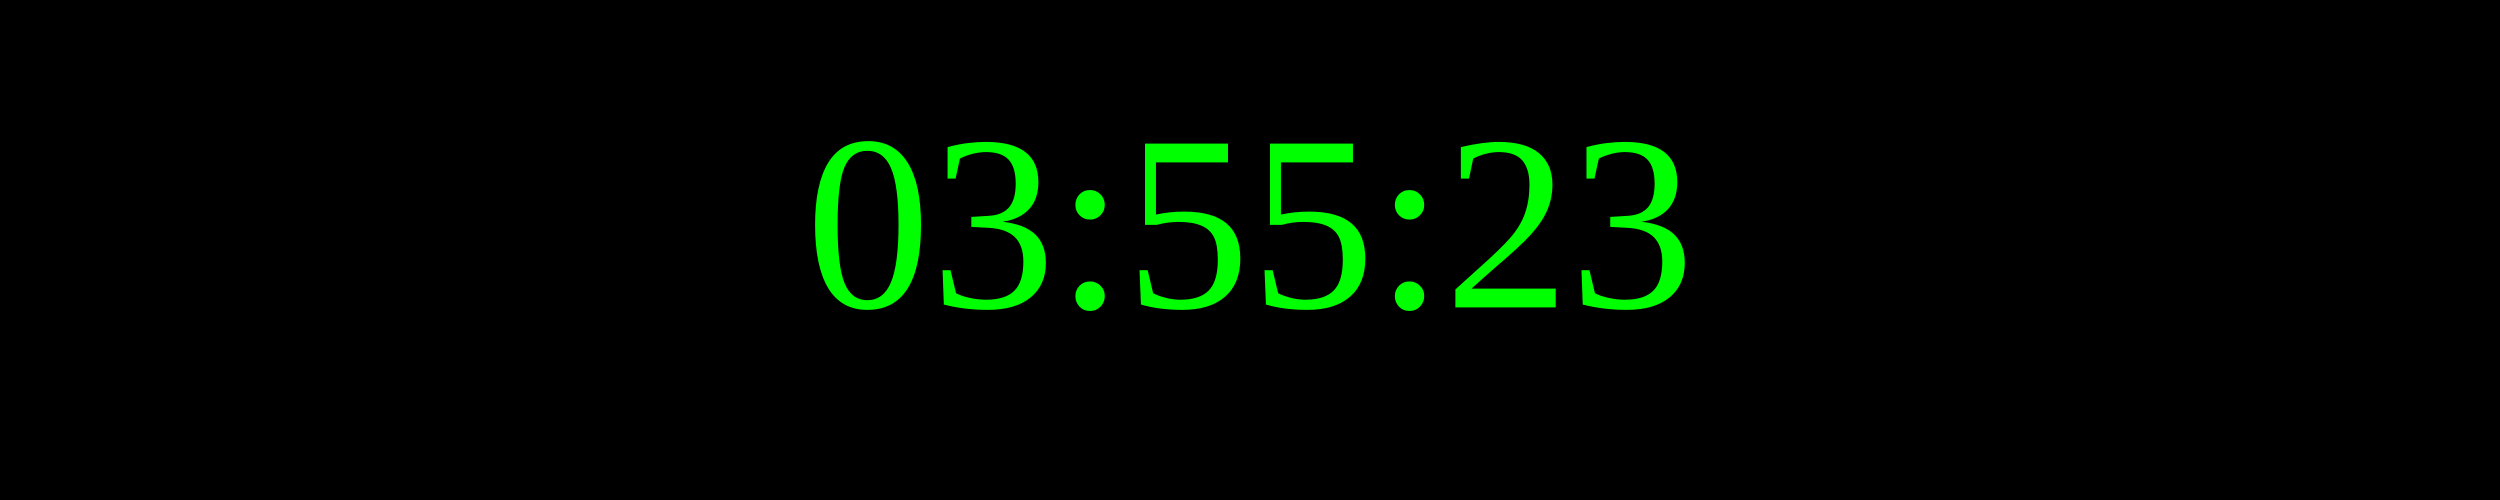
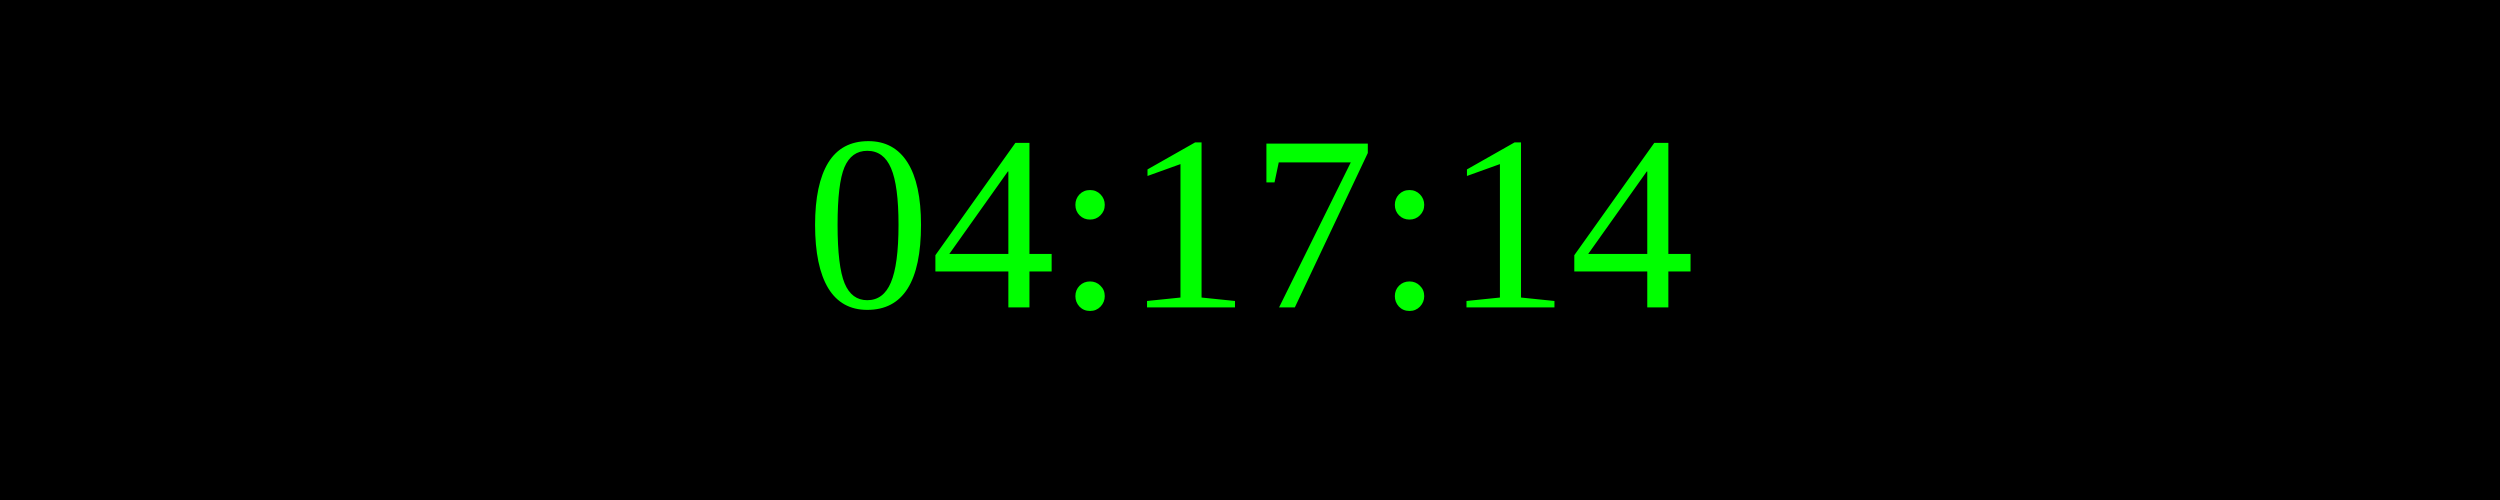
<svg xmlns="http://www.w3.org/2000/svg" width="250" height="50">
  <rect width="100%" height="100%" fill="black" />
  <text x="50%" y="50%" font-size="25" fill="lime" text-anchor="middle" dominant-baseline="middle">
- 03:55:23
+ 04:17:14
</text>
</svg>
